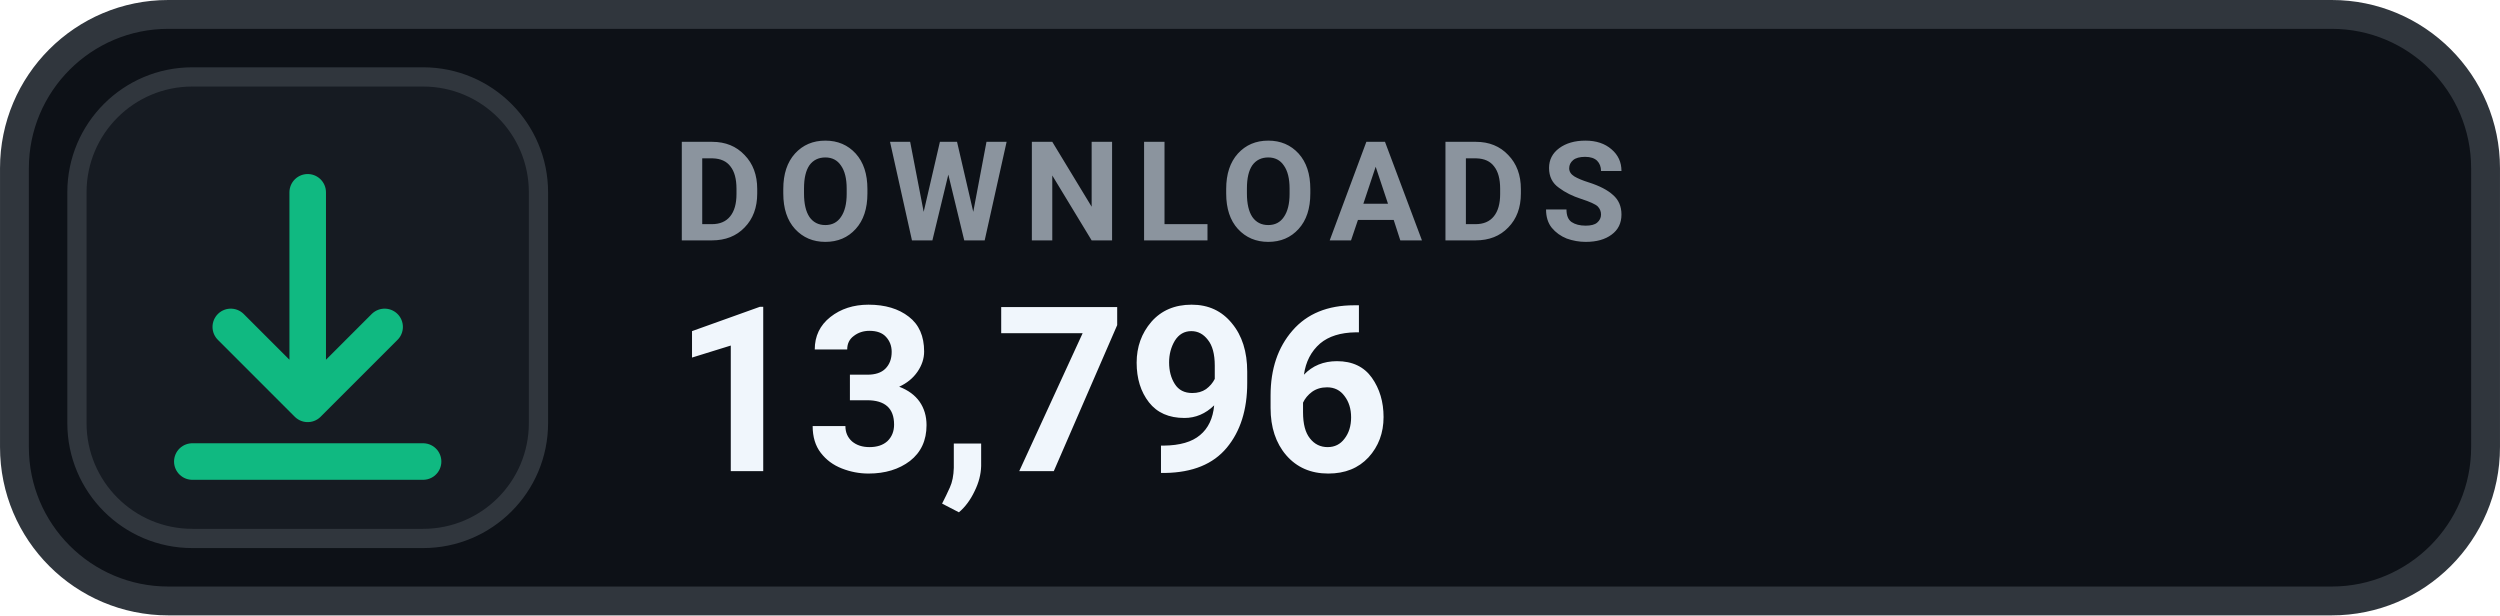
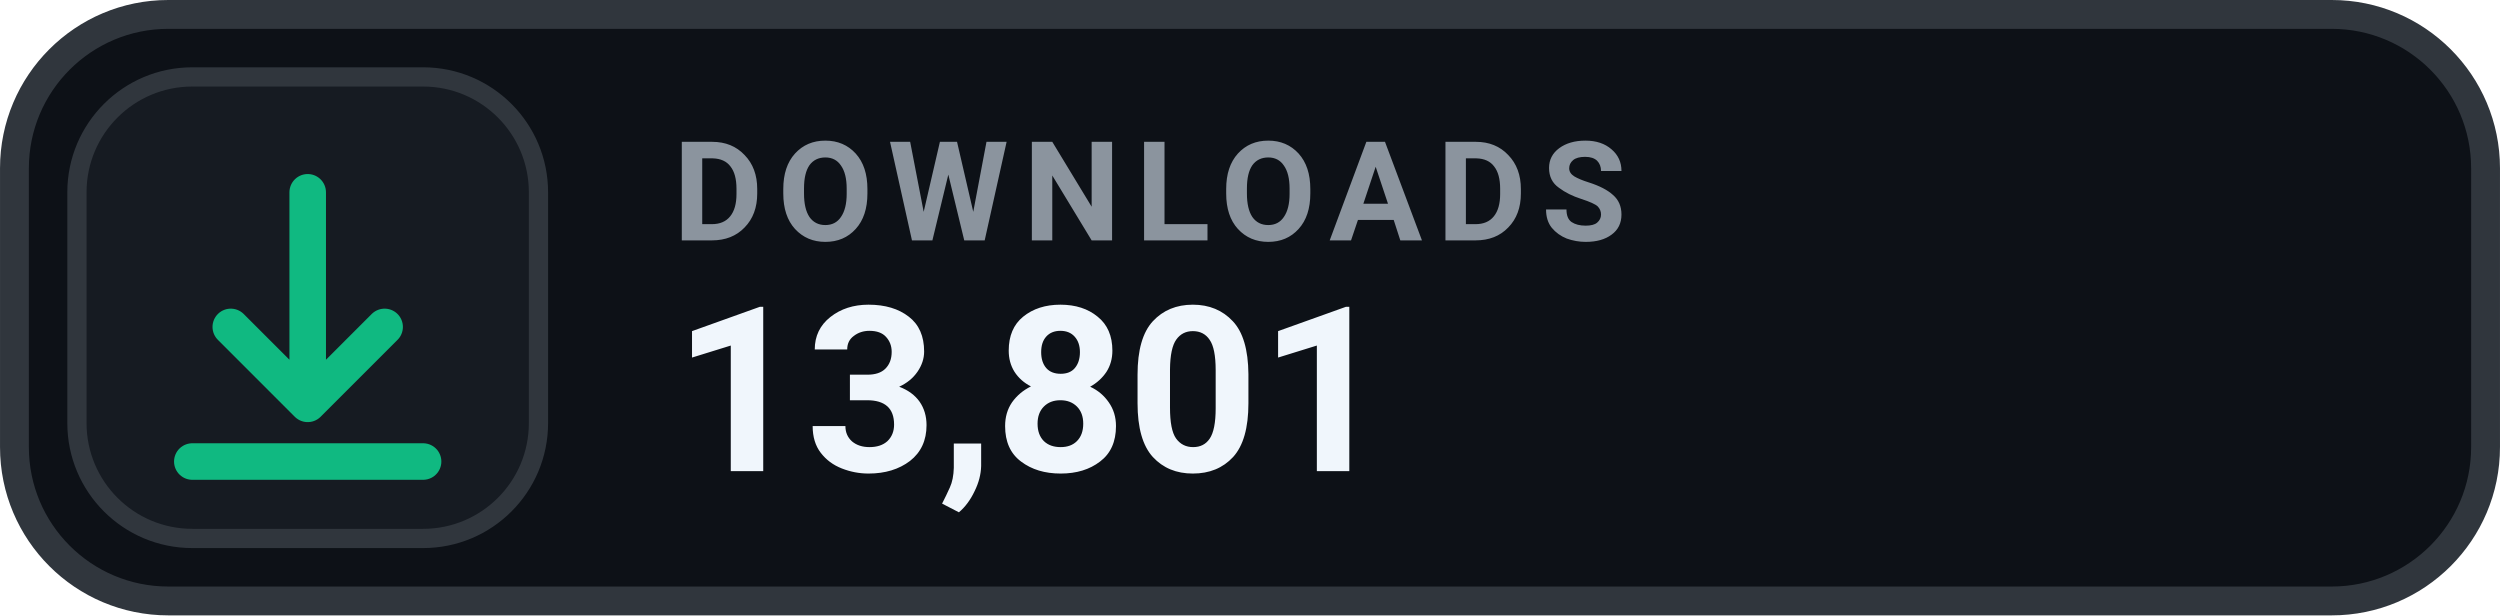
- <svg xmlns="http://www.w3.org/2000/svg" width="126" height="31.015" viewBox="0 0 130 32" role="img" aria-label="DOWNLOADS 13,796">
+ <svg xmlns="http://www.w3.org/2000/svg" width="126" height="31.015" viewBox="0 0 130 32" role="img" aria-label="DOWNLOADS 13,801">
  <rect x=".75" y=".75" width="128.5" height="30.5" rx="8" fill="#0D1117" stroke="#30363D" stroke-width="1.5" />
  <rect x="4" y="4" width="24" height="24" rx="6" fill="#161B22" stroke="#30363D" stroke-width="1" />
  <g transform="translate(16 16)" style="color:#10B981;">
    <path d="M0 -6 v11 m0 0 l4 -4 m-4 4 l-4 -4 M-6 8 h12" fill="none" stroke="currentColor" stroke-width="1.9" stroke-linecap="round" stroke-linejoin="round" />
  </g>
  <text x="35" y="12.5" fill="#8B949E" font-family="-apple-system,BlinkMacSystemFont,'Segoe UI',Roboto,Helvetica,Arial,sans-serif" font-size="7.2" font-weight="700" letter-spacing=".75">DOWNLOADS</text>
-   <text x="35" y="24.5" fill="#F0F6FC" font-family="-apple-system,BlinkMacSystemFont,'Segoe UI',Roboto,Helvetica,Arial,sans-serif" font-size="12" font-weight="700">13,796</text>
+   <text x="35" y="24.5" fill="#F0F6FC" font-family="-apple-system,BlinkMacSystemFont,'Segoe UI',Roboto,Helvetica,Arial,sans-serif" font-size="12" font-weight="700">13,801</text>
</svg>
